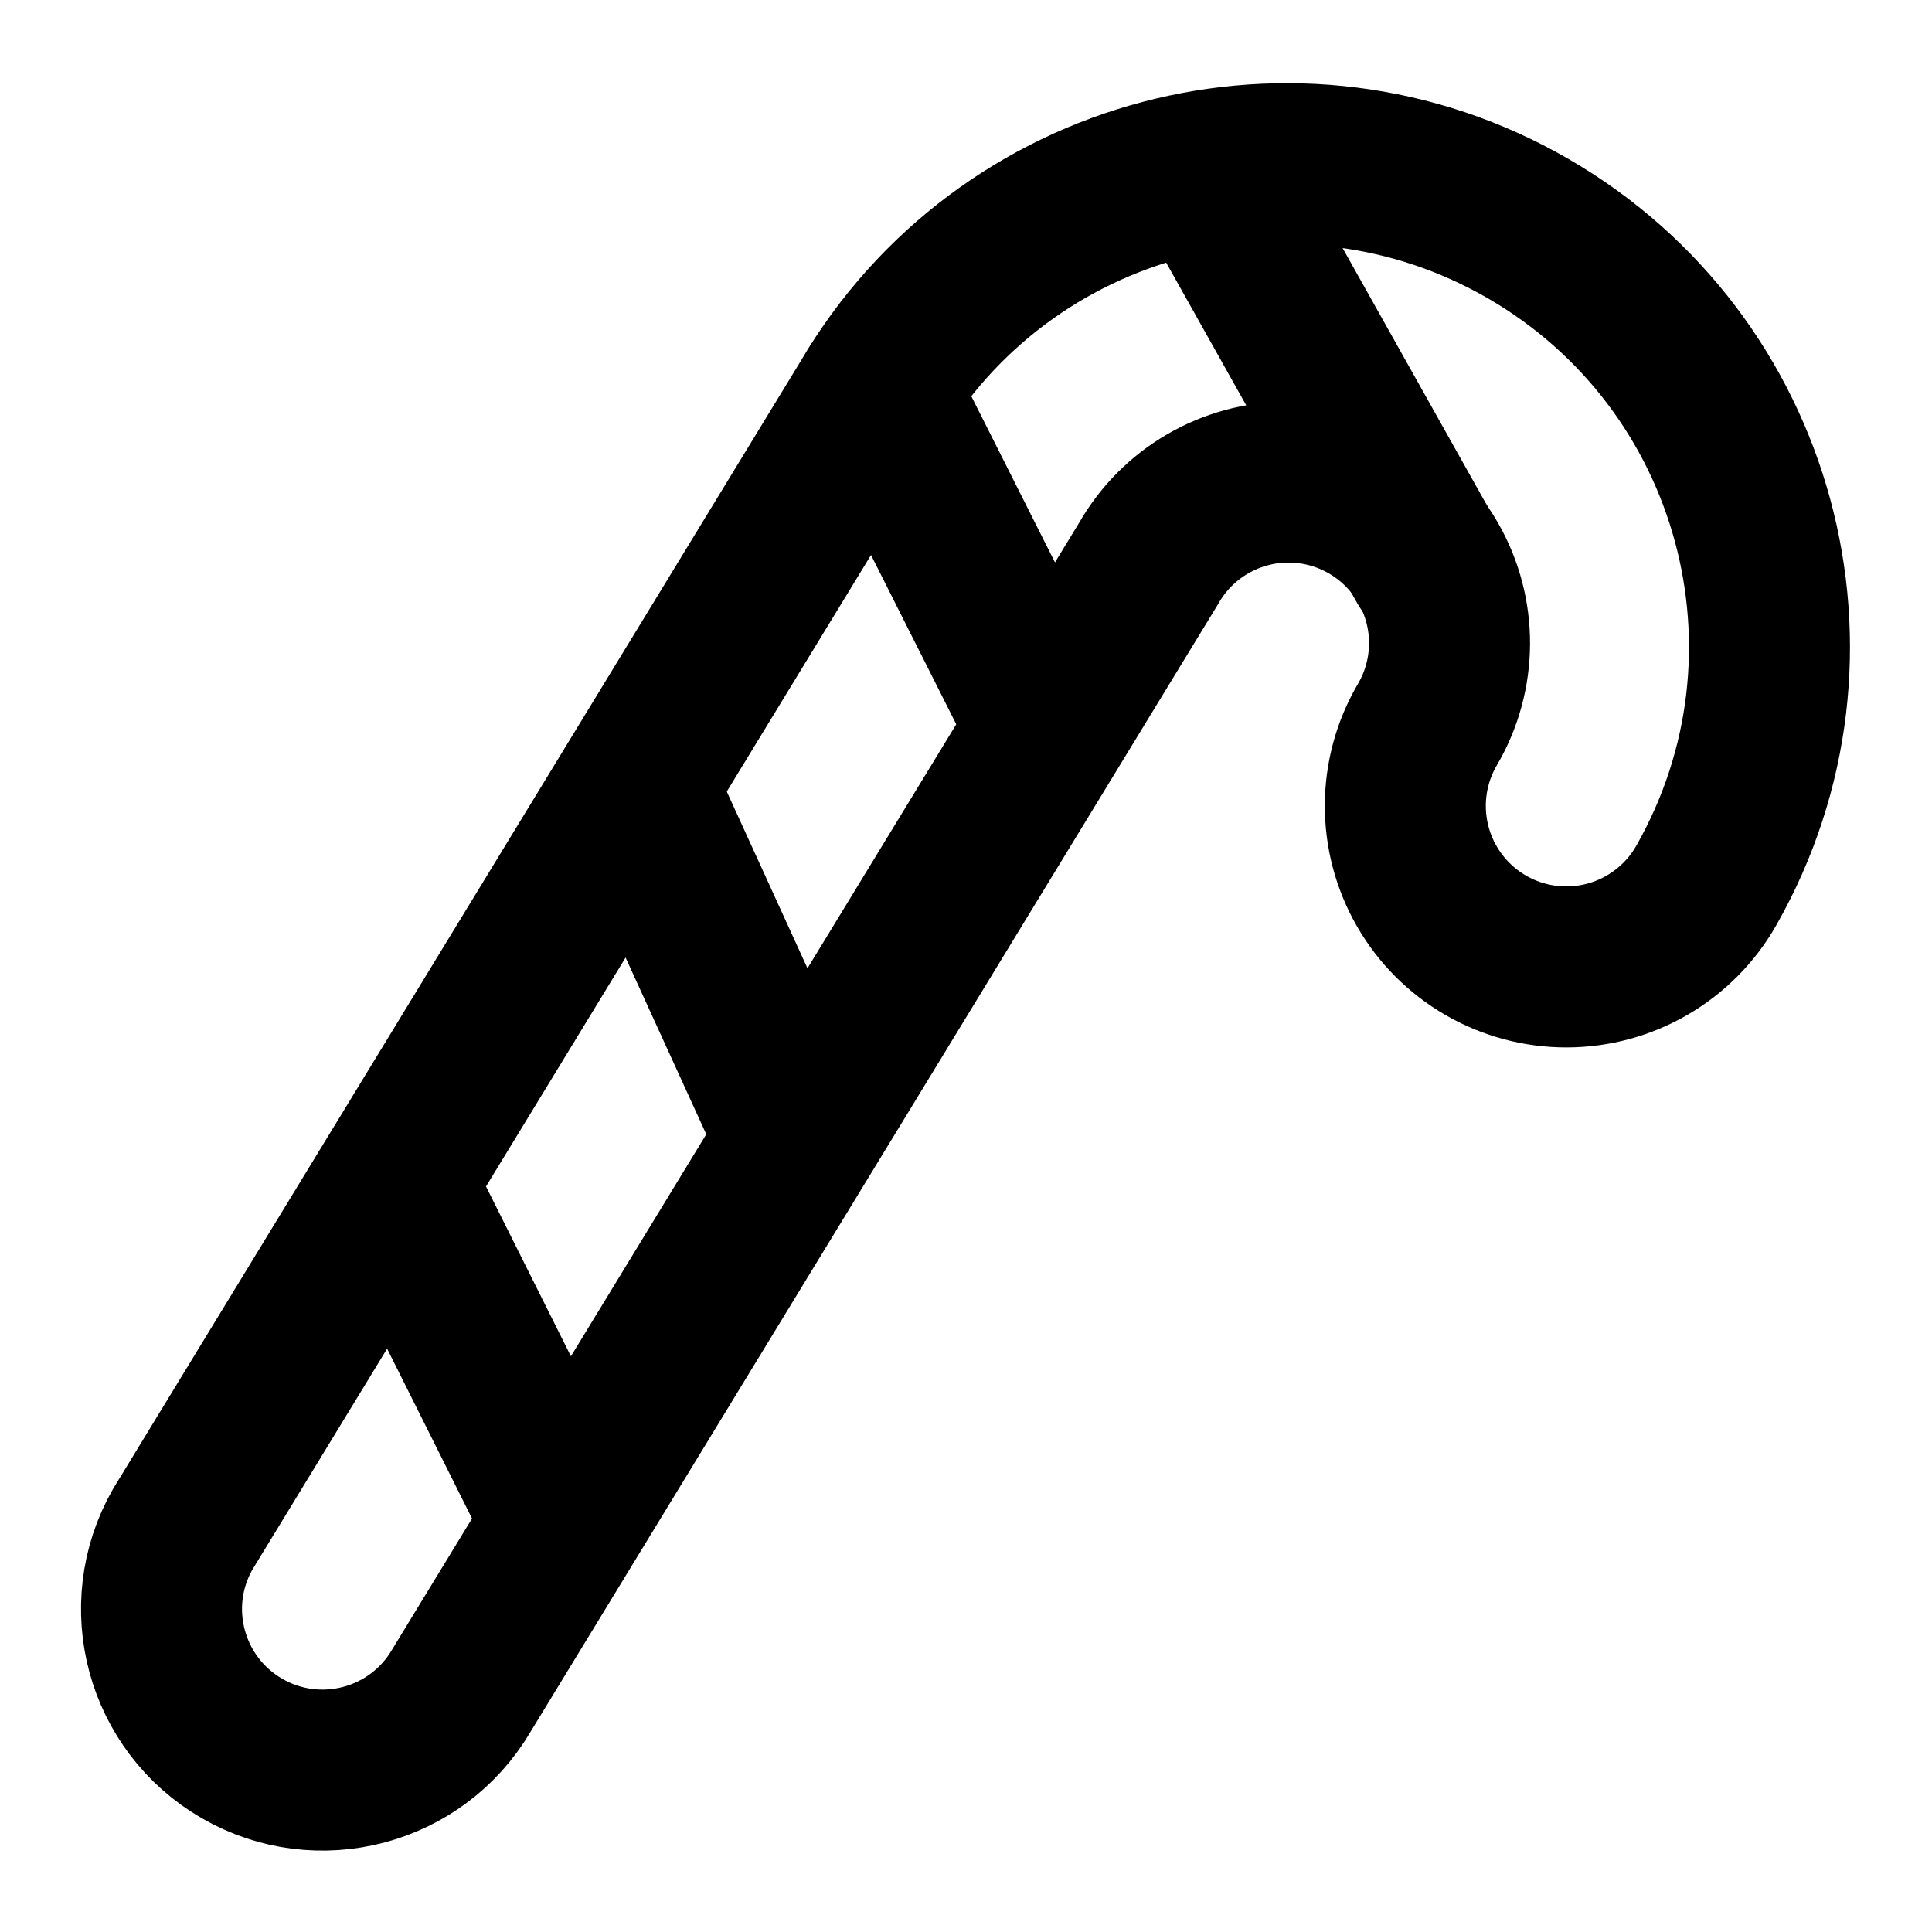
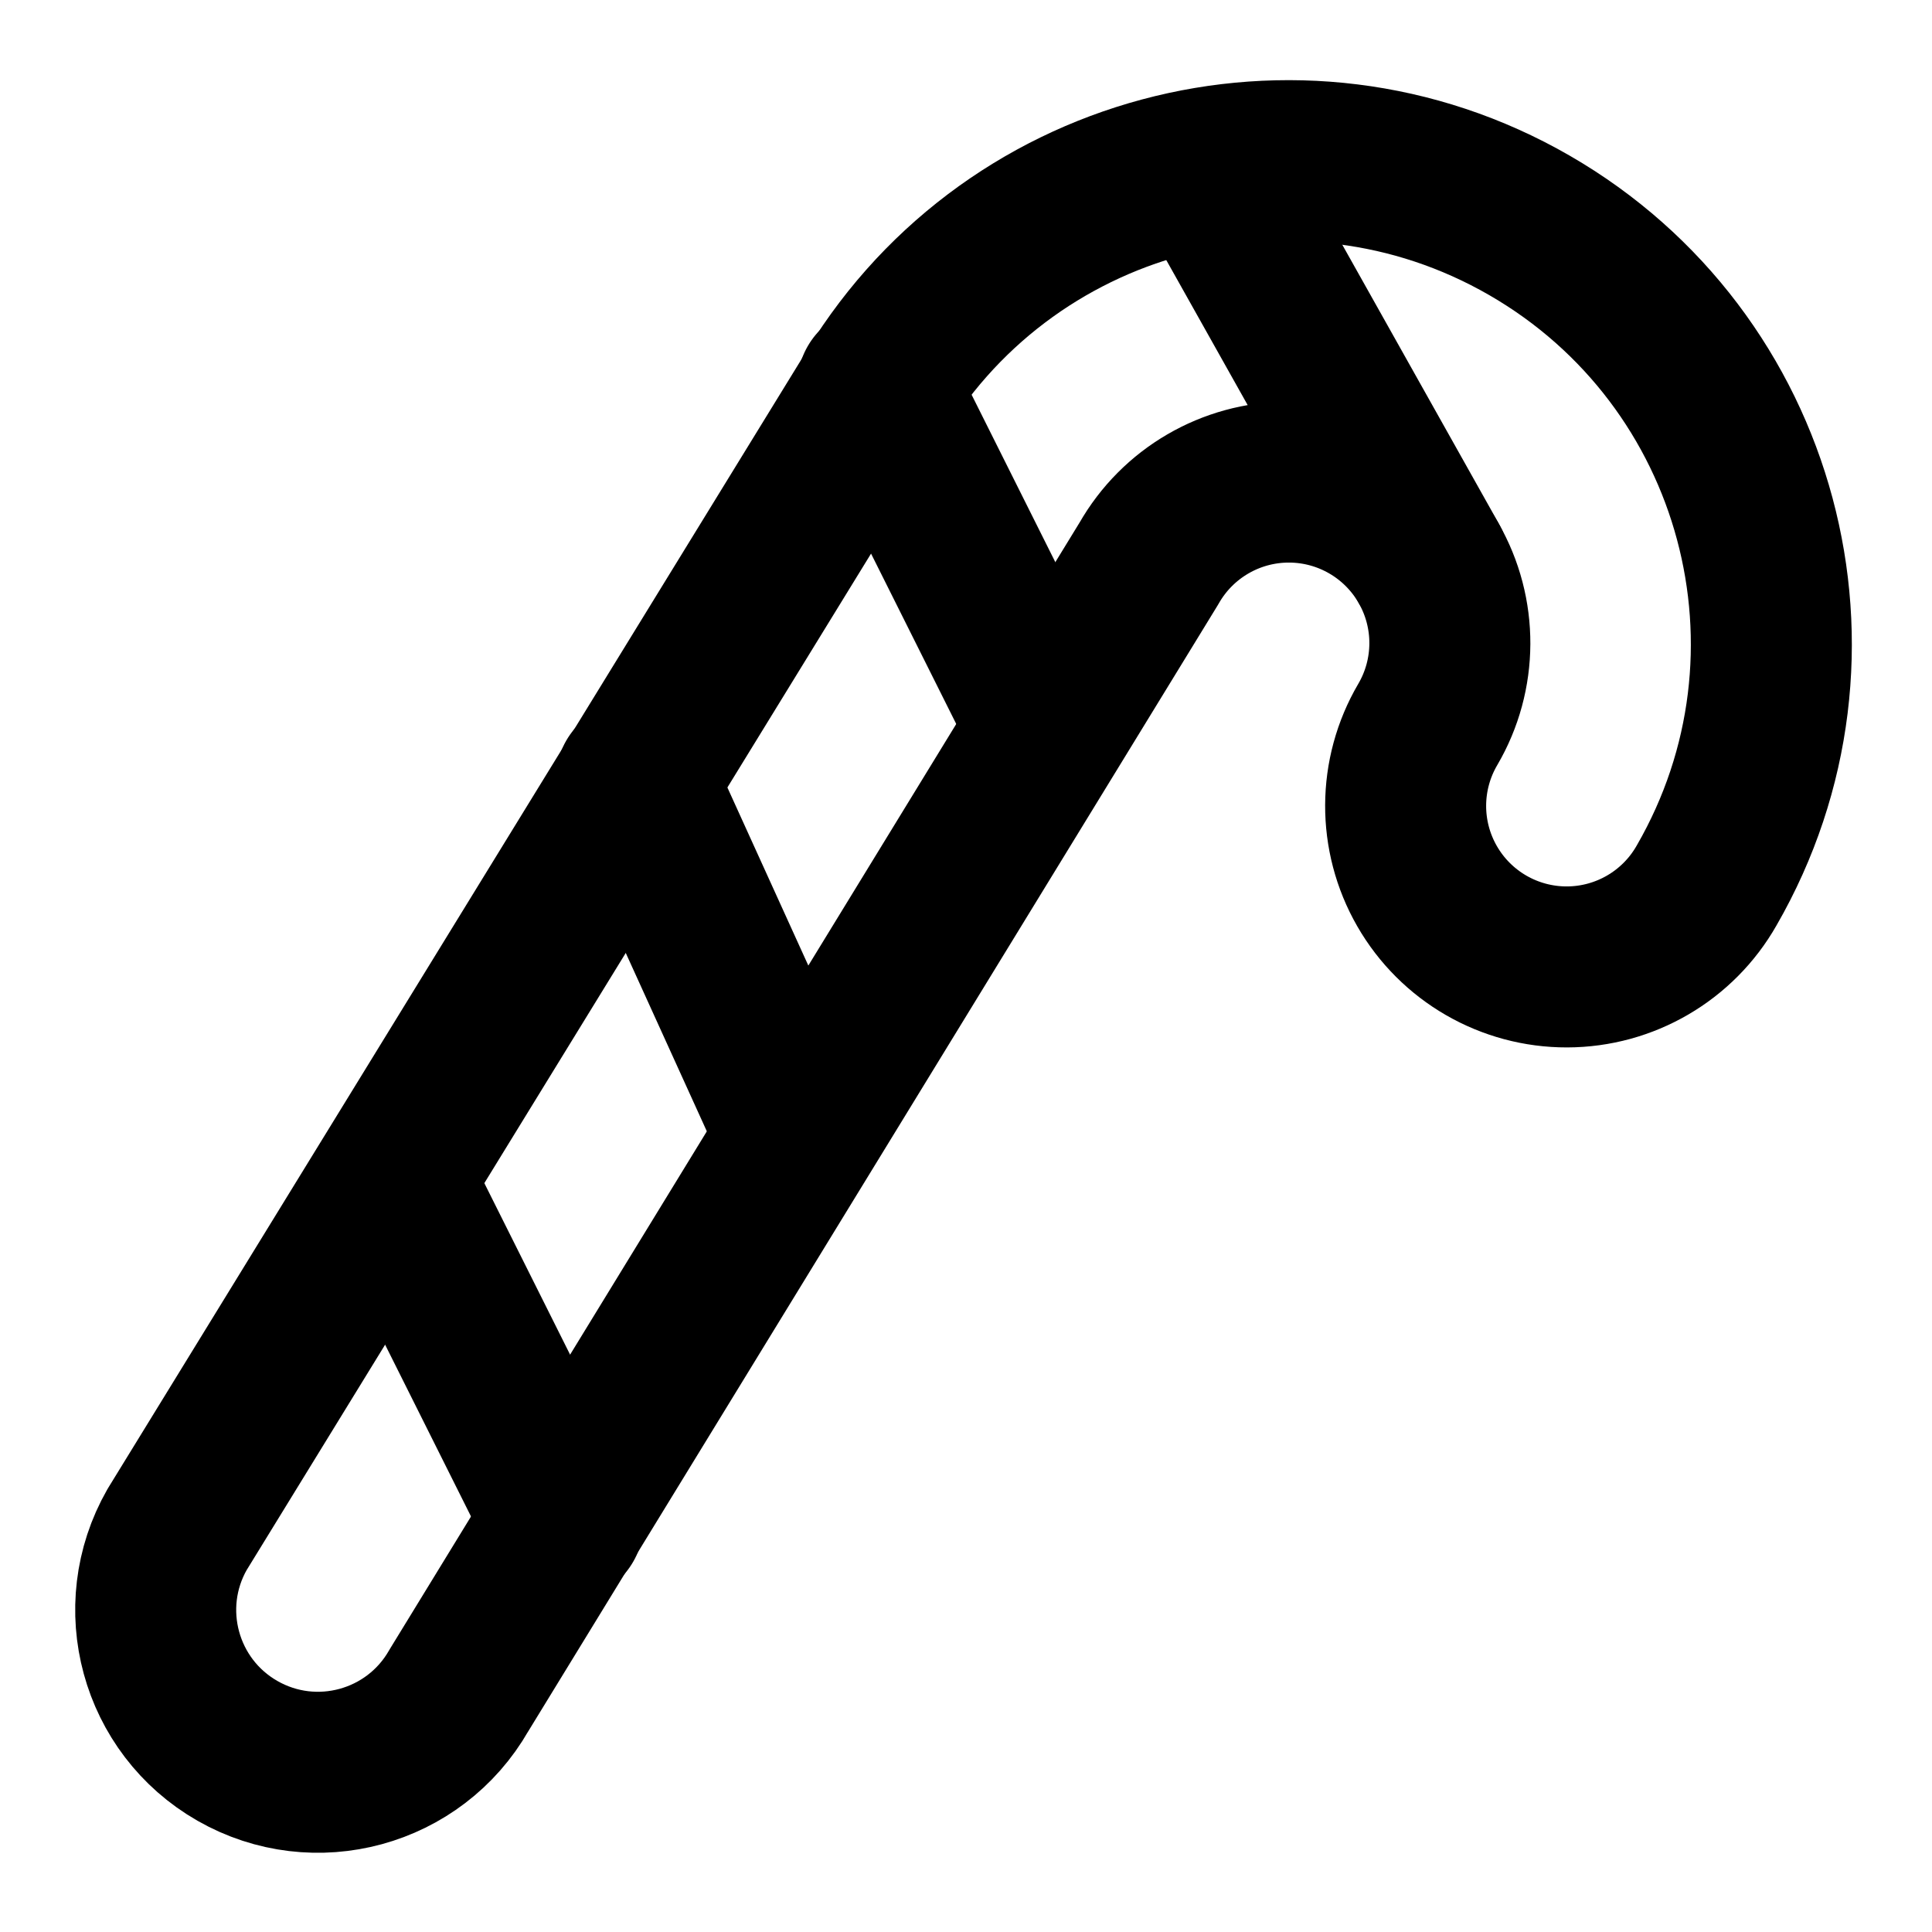
<svg xmlns="http://www.w3.org/2000/svg" width="24" height="24" viewBox="0 0 24 24" fill="none" stroke="currentColor" stroke-width="2" stroke-linecap="round" stroke-linejoin="round">
-   <path d="M5.732 21a2 2 0 0 1-3.464-2l8.536-14a6 6 0 0 1 10.392 6 2 2 0 1 1-3.464-2 2 2 0 1 0-3.464-2Z" />
-   <path d="M10.905 4.84 13 9" />
-   <path d="M17.73 7 15 2.134" />
+   <path d="M5.7 21a2 2 0 0 1-3.5-2l8.6-14a6 6 0 0 1 10.4 6 2 2 0 1 1-3.464-2 2 2 0 1 0-3.464-2Z" />
+   <path d="M17.75 7 15 2.1" />
+   <path d="M10.9 4.8 13 9" />
+   <path d="m7.9 9.7 2 4.4" />
  <path d="M4.9 14.7 7 18.9" />
-   <path d="m7.9 9.77 2 4.38" />
</svg>
